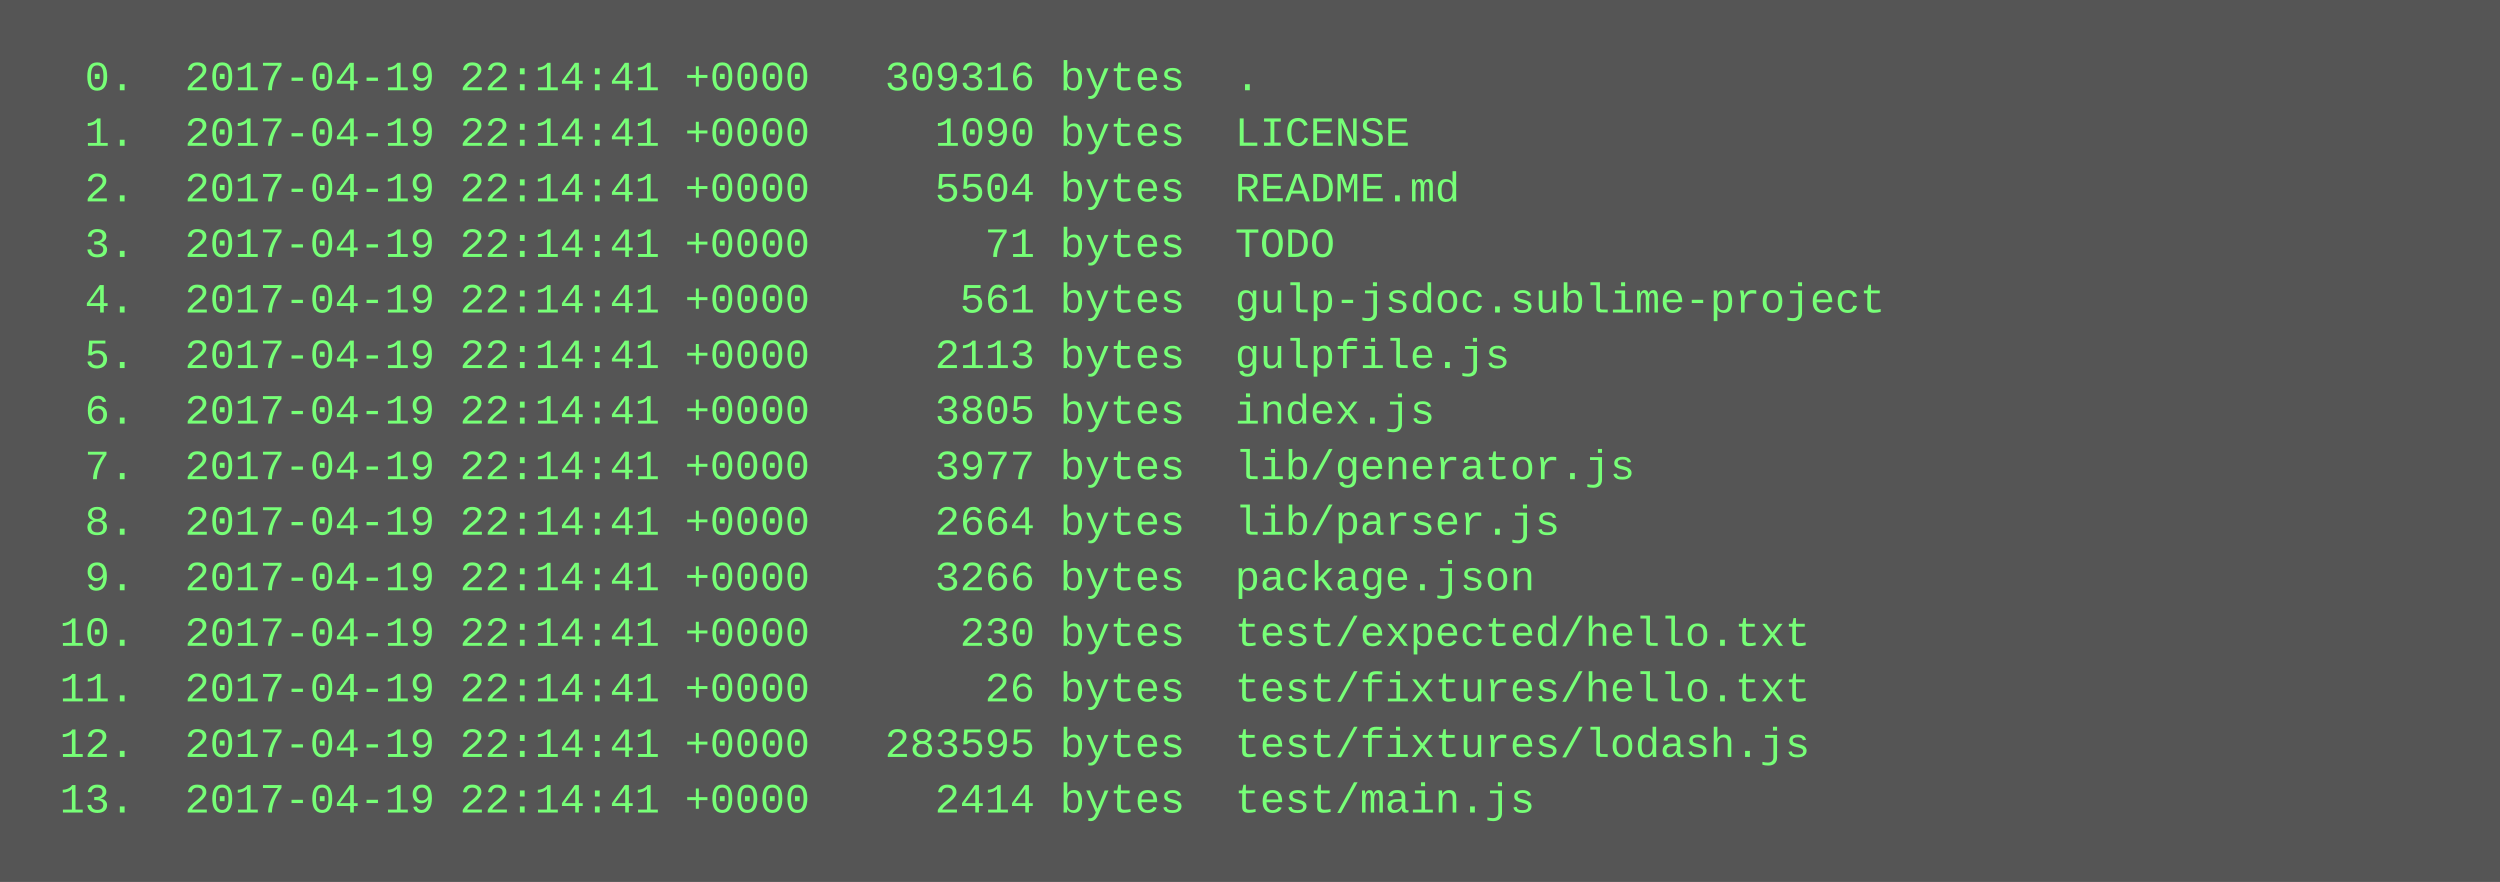
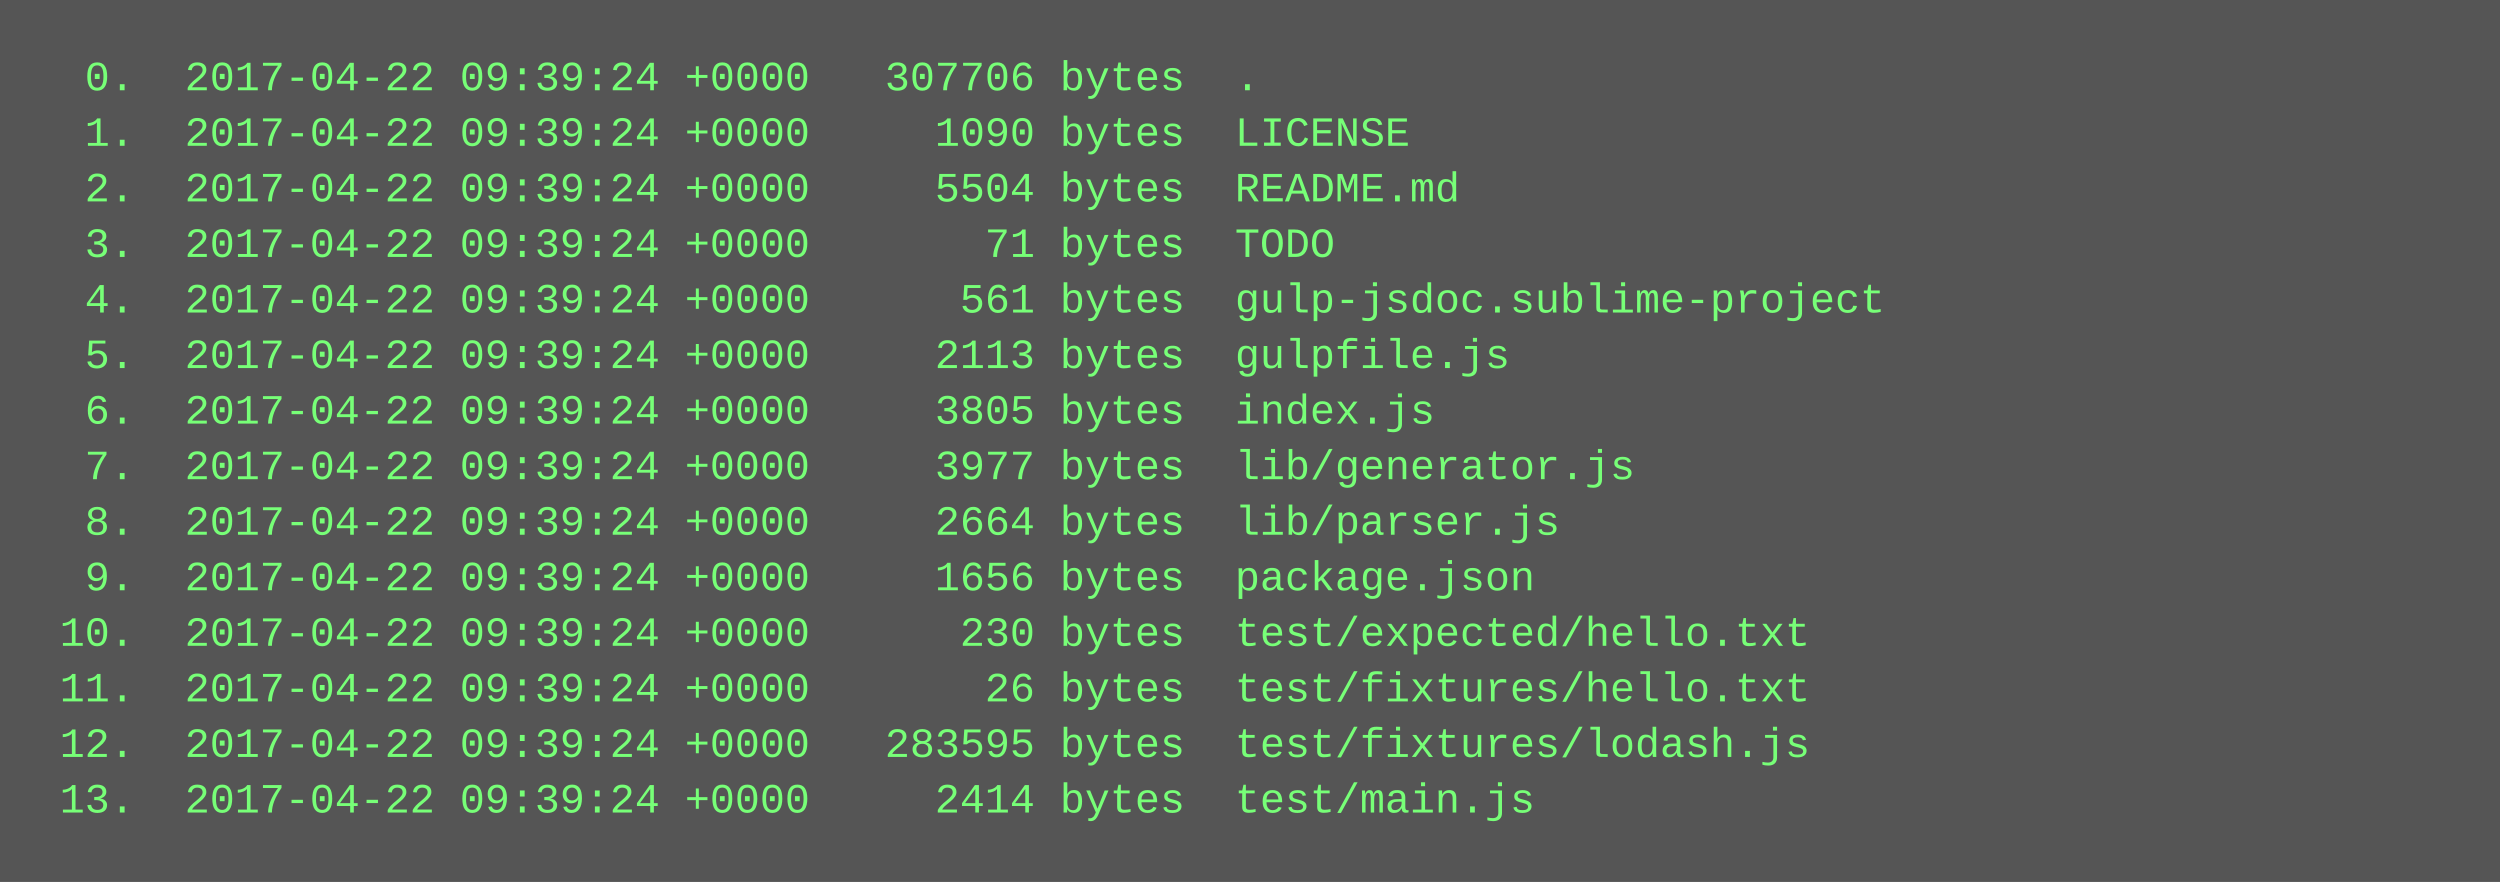
<svg xmlns="http://www.w3.org/2000/svg" height="254" width="720">
  <rect height="254" fill="#555" width="720" />
  <text fill="#7f7" font-family="Courier New" font-size="12" xml:space="preserve">
-     <tspan x="10" y="26">  0.  2017-04-19 22:14:41 +0000   309316 bytes  .</tspan>
-     <tspan x="10" y="42">  1.  2017-04-19 22:14:41 +0000     1090 bytes  LICENSE</tspan>
-     <tspan x="10" y="58">  2.  2017-04-19 22:14:41 +0000     5504 bytes  README.md</tspan>
-     <tspan x="10" y="74">  3.  2017-04-19 22:14:41 +0000       71 bytes  TODO</tspan>
-     <tspan x="10" y="90">  4.  2017-04-19 22:14:41 +0000      561 bytes  gulp-jsdoc.sublime-project</tspan>
-     <tspan x="10" y="106">  5.  2017-04-19 22:14:41 +0000     2113 bytes  gulpfile.js</tspan>
-     <tspan x="10" y="122">  6.  2017-04-19 22:14:41 +0000     3805 bytes  index.js</tspan>
-     <tspan x="10" y="138">  7.  2017-04-19 22:14:41 +0000     3977 bytes  lib/generator.js</tspan>
-     <tspan x="10" y="154">  8.  2017-04-19 22:14:41 +0000     2664 bytes  lib/parser.js</tspan>
-     <tspan x="10" y="170">  9.  2017-04-19 22:14:41 +0000     3266 bytes  package.json</tspan>
-     <tspan x="10" y="186"> 10.  2017-04-19 22:14:41 +0000      230 bytes  test/expected/hello.txt</tspan>
-     <tspan x="10" y="202"> 11.  2017-04-19 22:14:41 +0000       26 bytes  test/fixtures/hello.txt</tspan>
-     <tspan x="10" y="218"> 12.  2017-04-19 22:14:41 +0000   283595 bytes  test/fixtures/lodash.js</tspan>
-     <tspan x="10" y="234"> 13.  2017-04-19 22:14:41 +0000     2414 bytes  test/main.js</tspan>
+     <tspan x="10" y="26">  0.  2017-04-22 09:39:24 +0000   307706 bytes  .</tspan>
+     <tspan x="10" y="42">  1.  2017-04-22 09:39:24 +0000     1090 bytes  LICENSE</tspan>
+     <tspan x="10" y="58">  2.  2017-04-22 09:39:24 +0000     5504 bytes  README.md</tspan>
+     <tspan x="10" y="74">  3.  2017-04-22 09:39:24 +0000       71 bytes  TODO</tspan>
+     <tspan x="10" y="90">  4.  2017-04-22 09:39:24 +0000      561 bytes  gulp-jsdoc.sublime-project</tspan>
+     <tspan x="10" y="106">  5.  2017-04-22 09:39:24 +0000     2113 bytes  gulpfile.js</tspan>
+     <tspan x="10" y="122">  6.  2017-04-22 09:39:24 +0000     3805 bytes  index.js</tspan>
+     <tspan x="10" y="138">  7.  2017-04-22 09:39:24 +0000     3977 bytes  lib/generator.js</tspan>
+     <tspan x="10" y="154">  8.  2017-04-22 09:39:24 +0000     2664 bytes  lib/parser.js</tspan>
+     <tspan x="10" y="170">  9.  2017-04-22 09:39:24 +0000     1656 bytes  package.json</tspan>
+     <tspan x="10" y="186"> 10.  2017-04-22 09:39:24 +0000      230 bytes  test/expected/hello.txt</tspan>
+     <tspan x="10" y="202"> 11.  2017-04-22 09:39:24 +0000       26 bytes  test/fixtures/hello.txt</tspan>
+     <tspan x="10" y="218"> 12.  2017-04-22 09:39:24 +0000   283595 bytes  test/fixtures/lodash.js</tspan>
+     <tspan x="10" y="234"> 13.  2017-04-22 09:39:24 +0000     2414 bytes  test/main.js</tspan>
  </text>
</svg>
